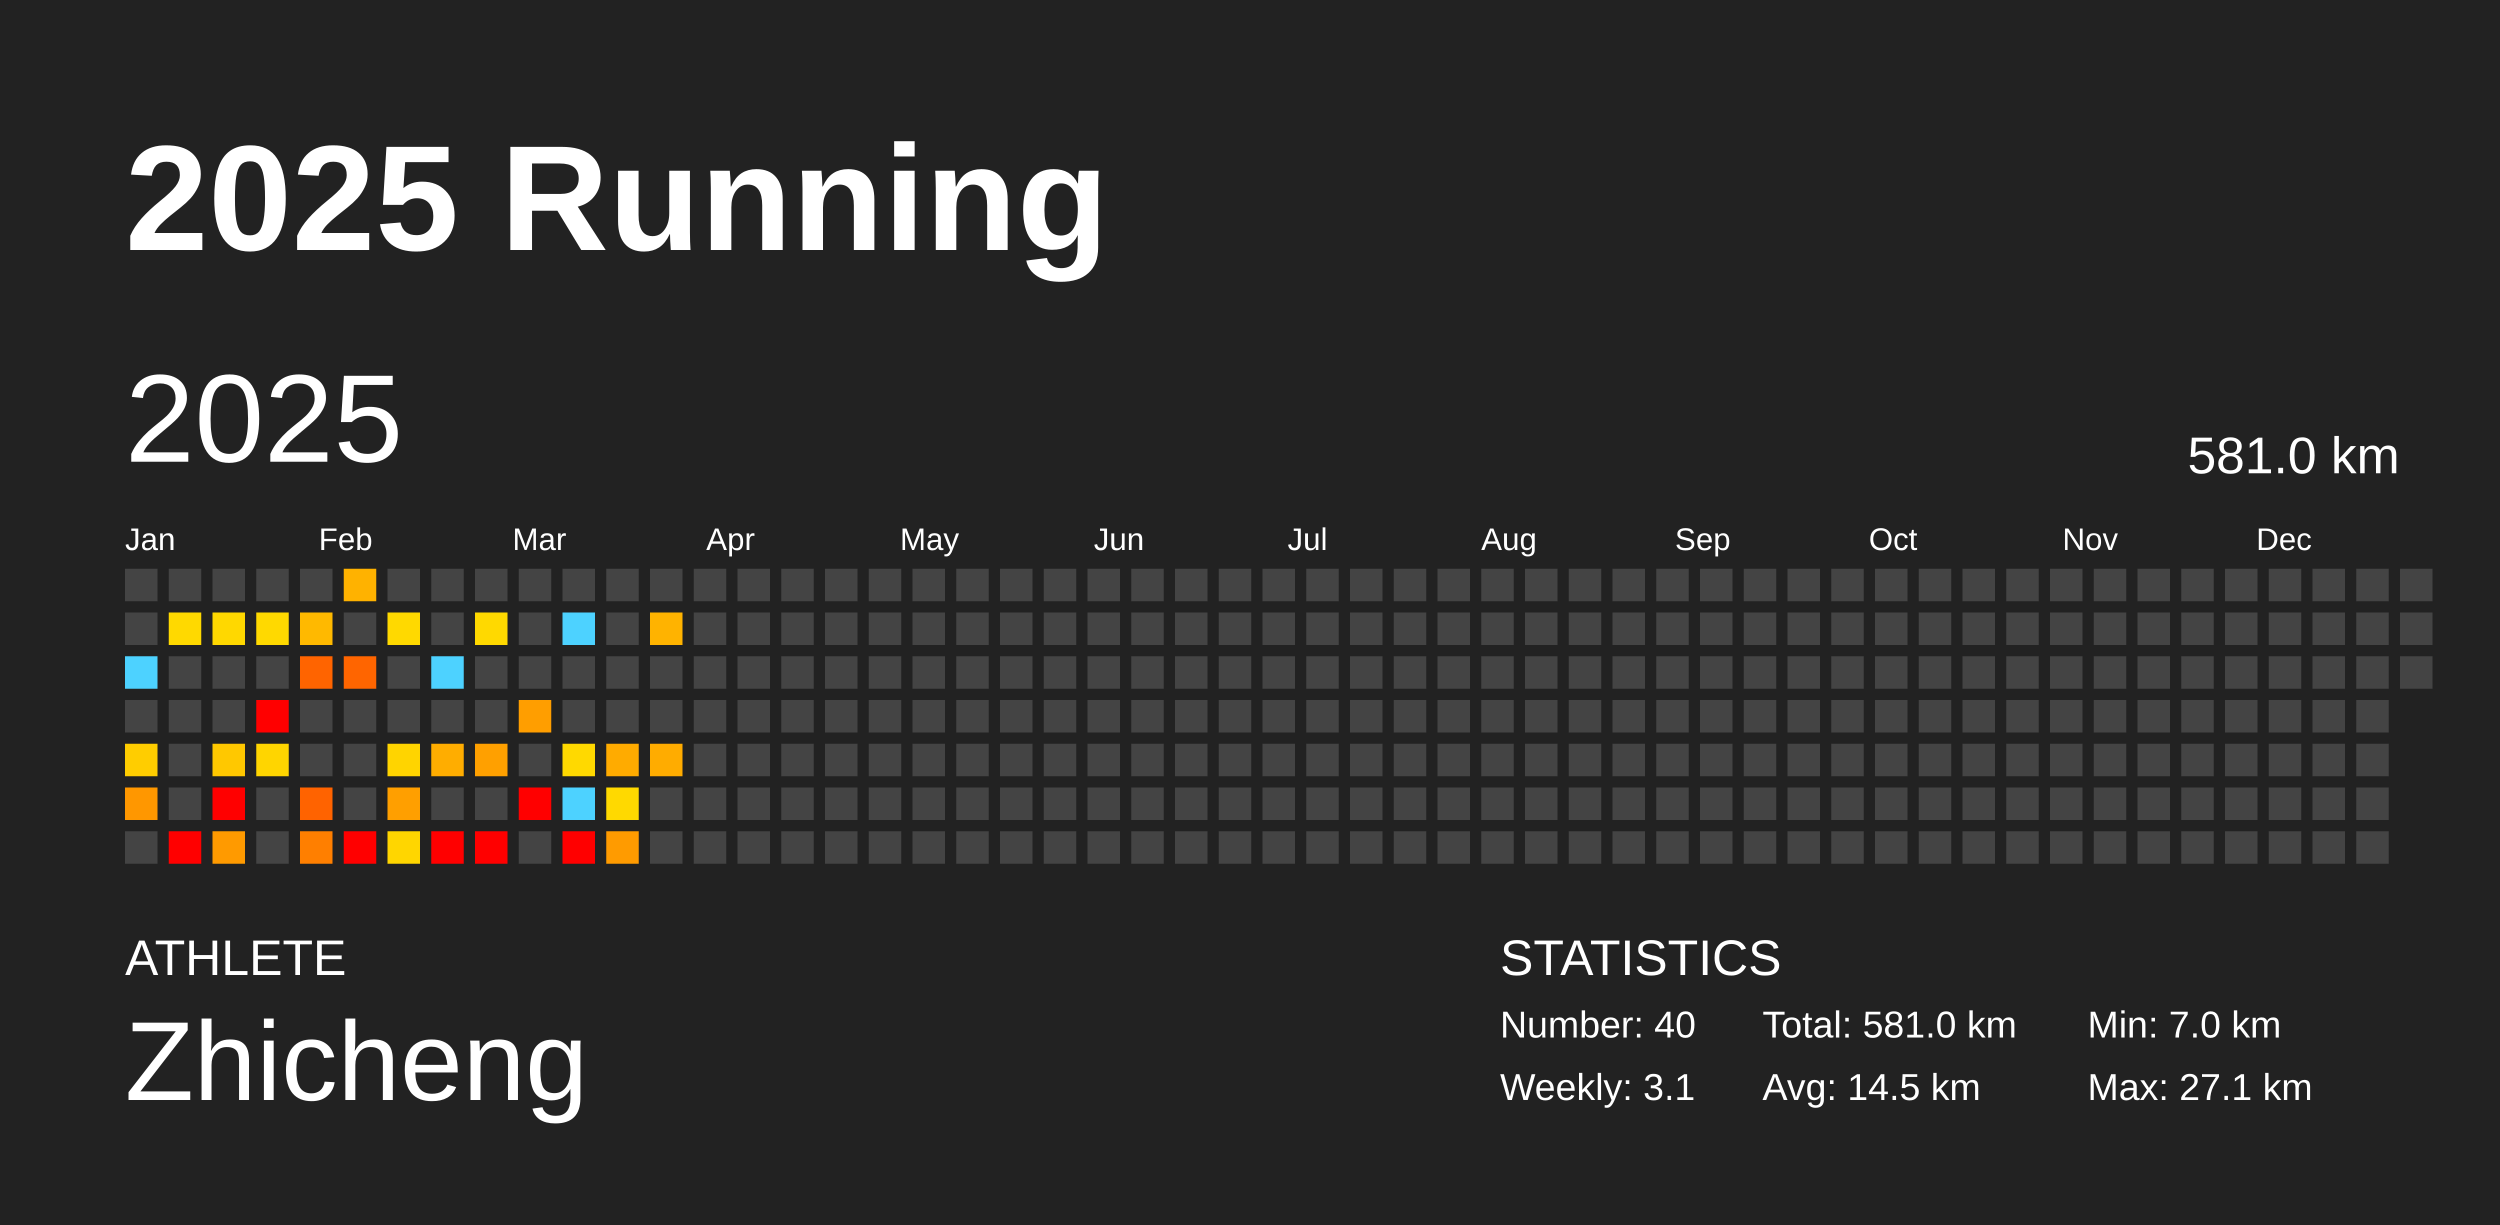
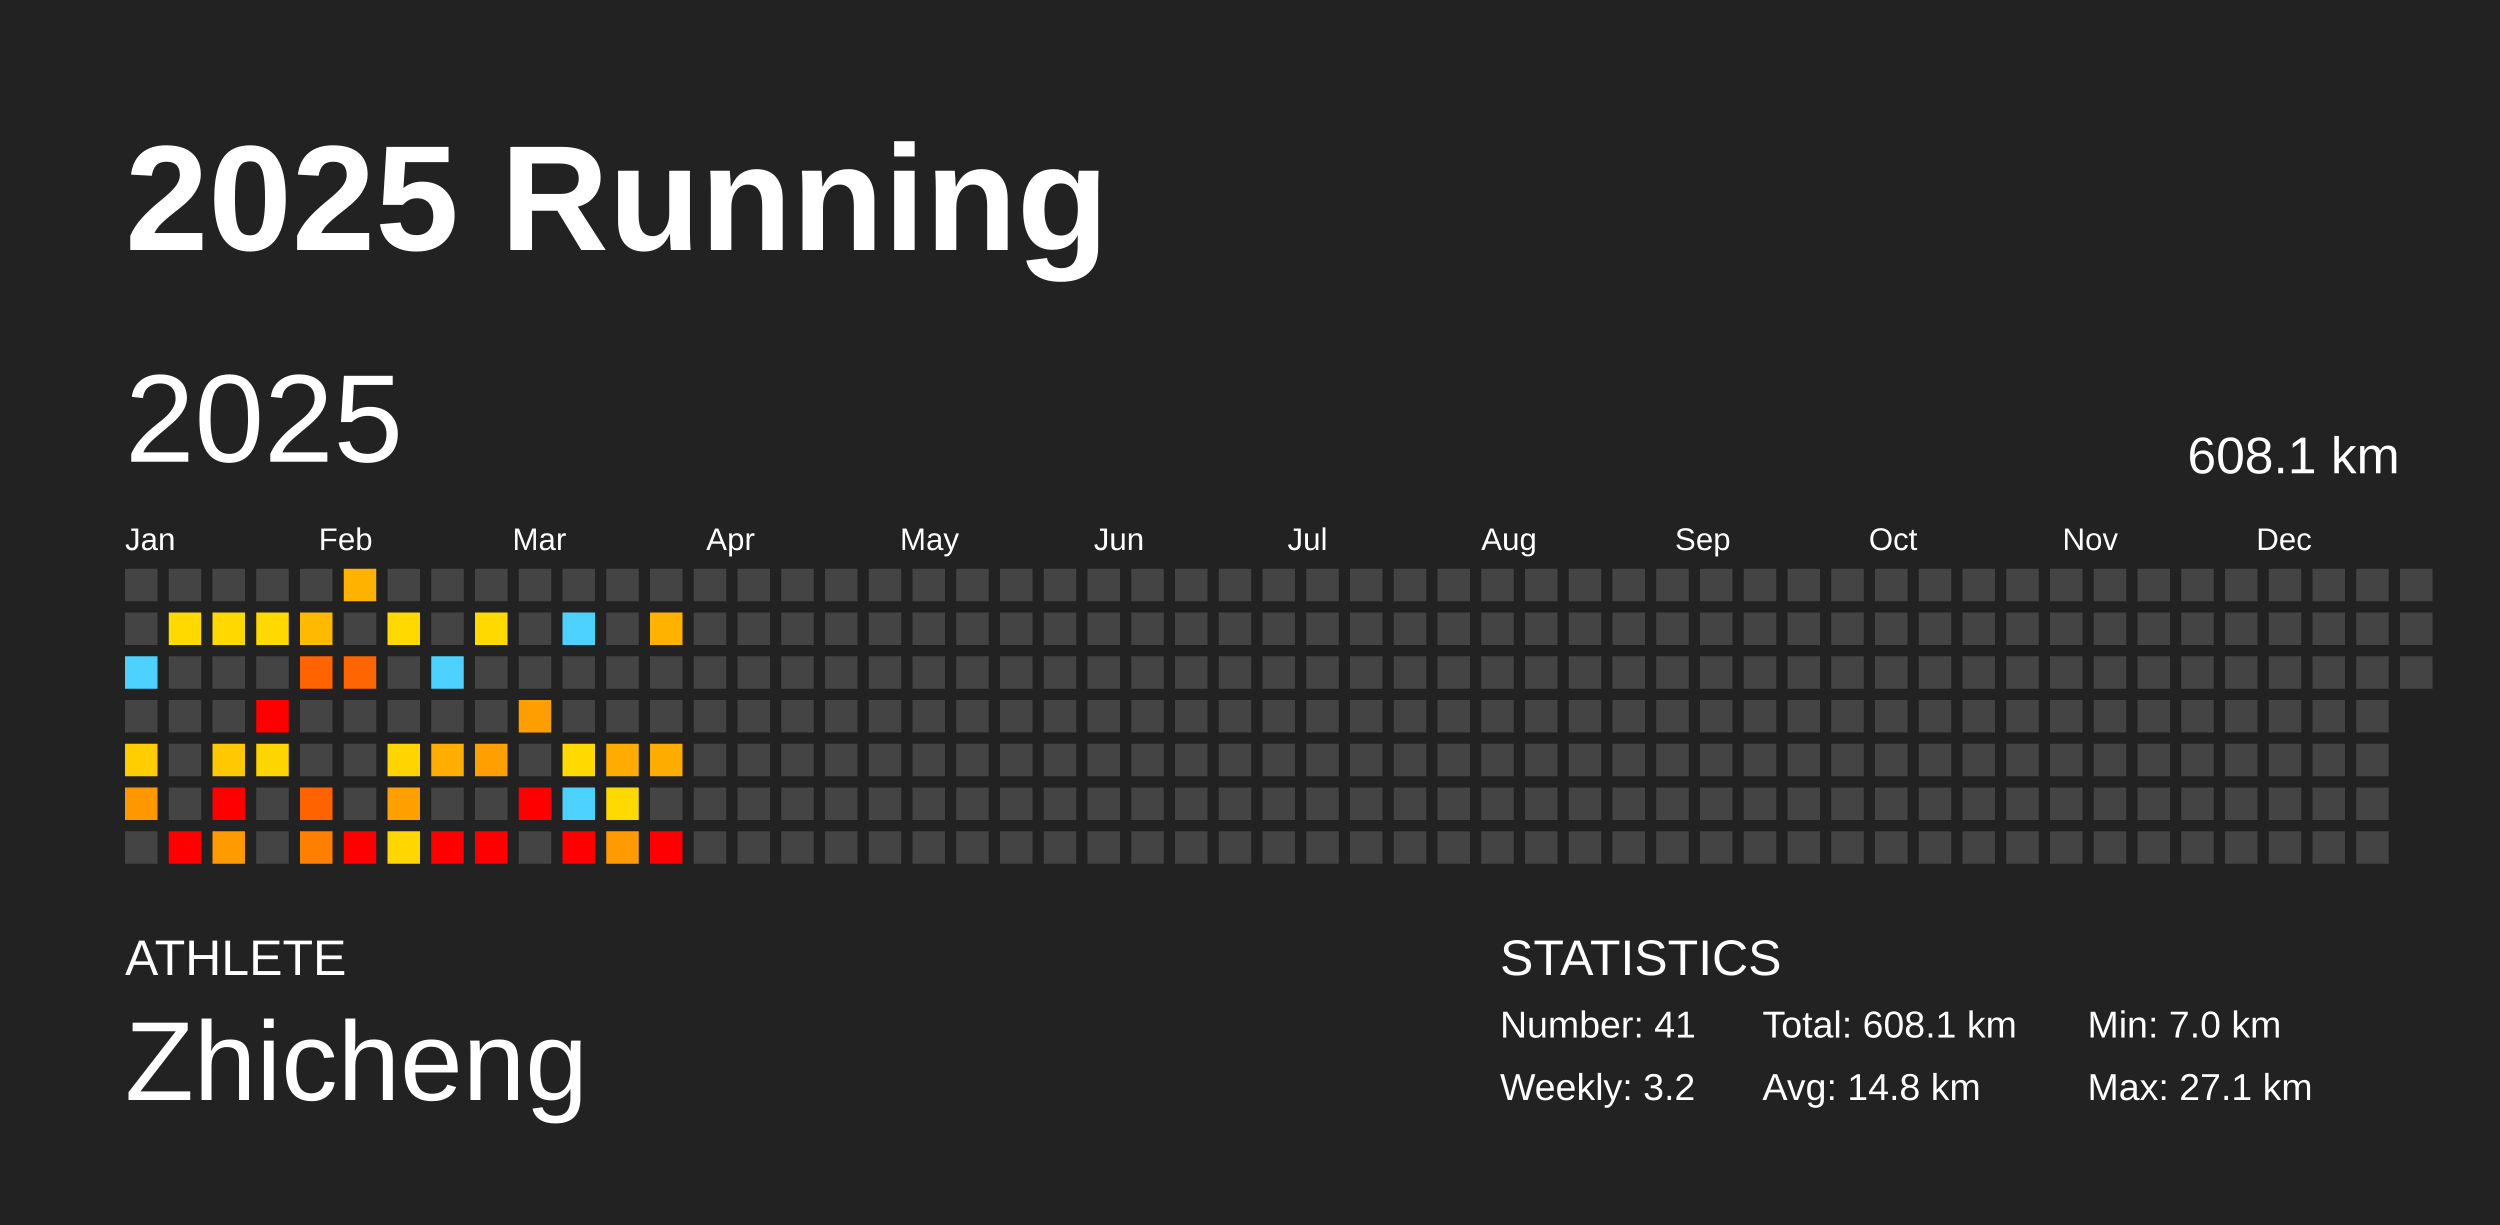
<svg xmlns="http://www.w3.org/2000/svg" baseProfile="full" height="98mm" version="1.1" viewBox="0,0,200,98" width="200mm">
  <defs />
  <rect fill="#222222" height="98" width="200" x="0" y="0" />
  <text fill="#FFFFFF" style="font-size:12px; font-family:Arial; font-weight:bold;" x="10" y="20">2025 Running</text>
  <text fill="#FFFFFF" style="font-size:4px; font-family:Arial" x="10" y="78">ATHLETE</text>
  <text fill="#FFFFFF" style="font-size:9px; font-family:Arial" x="10" y="88">Zhicheng</text>
  <text fill="#FFFFFF" style="font-size:4px; font-family:Arial" x="120" y="78">STATISTICS</text>
-   <text fill="#FFFFFF" style="font-size:3px; font-family:Arial" x="120" y="83">Number: 40</text>
-   <text fill="#FFFFFF" style="font-size:3px; font-family:Arial" x="120" y="88">Weekly: 3.1</text>
-   <text fill="#FFFFFF" style="font-size:3px; font-family:Arial" x="141" y="83">Total: 581.0 km</text>
-   <text fill="#FFFFFF" style="font-size:3px; font-family:Arial" x="141" y="88">Avg: 14.5 km</text>
+   <text fill="#FFFFFF" style="font-size:3px; font-family:Arial" x="120" y="83">Number: 41</text>
+   <text fill="#FFFFFF" style="font-size:3px; font-family:Arial" x="120" y="88">Weekly: 3.2</text>
+   <text fill="#FFFFFF" style="font-size:3px; font-family:Arial" x="141" y="83">Total: 608.1 km</text>
+   <text fill="#FFFFFF" style="font-size:3px; font-family:Arial" x="141" y="88">Avg: 14.8 km</text>
  <text fill="#FFFFFF" style="font-size:3px; font-family:Arial" x="167" y="83">Min: 7.0 km</text>
  <text fill="#FFFFFF" style="font-size:3px; font-family:Arial" x="167" y="88">Max: 27.1 km</text>
  <text dominant-baseline="hanging" fill="#FFFFFF" style="font-size:10.0px; font-family:Arial;" x="10" y="30">2025</text>
-   <text dominant-baseline="hanging" fill="#FFFFFF" style="font-size:4.125px; font-family:Arial;" x="175" y="35">581.0 km</text>
+   <text dominant-baseline="hanging" fill="#FFFFFF" style="font-size:4.125px; font-family:Arial;" x="175" y="35">608.1 km</text>
  <text fill="#FFFFFF" style="font-size:2.5px; font-family:Arial" x="10.0" y="44">Jan</text>
  <text fill="#FFFFFF" style="font-size:2.5px; font-family:Arial" x="25.5" y="44">Feb</text>
  <text fill="#FFFFFF" style="font-size:2.5px; font-family:Arial" x="41.0" y="44">Mar</text>
  <text fill="#FFFFFF" style="font-size:2.5px; font-family:Arial" x="56.5" y="44">Apr</text>
  <text fill="#FFFFFF" style="font-size:2.5px; font-family:Arial" x="72.0" y="44">May</text>
  <text fill="#FFFFFF" style="font-size:2.5px; font-family:Arial" x="87.5" y="44">Jun</text>
  <text fill="#FFFFFF" style="font-size:2.5px; font-family:Arial" x="103.0" y="44">Jul</text>
  <text fill="#FFFFFF" style="font-size:2.5px; font-family:Arial" x="118.5" y="44">Aug</text>
  <text fill="#FFFFFF" style="font-size:2.5px; font-family:Arial" x="134.0" y="44">Sep</text>
  <text fill="#FFFFFF" style="font-size:2.5px; font-family:Arial" x="149.5" y="44">Oct</text>
  <text fill="#FFFFFF" style="font-size:2.5px; font-family:Arial" x="165.0" y="44">Nov</text>
  <text fill="#FFFFFF" style="font-size:2.5px; font-family:Arial" x="180.5" y="44">Dec</text>
  <rect fill="#444444" height="2.6" width="2.6" x="10.0" y="45.5" />
  <rect fill="#444444" height="2.6" width="2.6" x="10.0" y="49.0" />
  <rect fill="#4dd2ff" height="2.6" width="2.6" x="10.0" y="52.5" />
  <rect fill="#444444" height="2.6" width="2.6" x="10.0" y="56.0" />
  <rect fill="#ffcd00" height="2.6" width="2.6" x="10.0" y="59.5" />
  <rect fill="#ff9700" height="2.6" width="2.6" x="10.0" y="63.0" />
  <rect fill="#444444" height="2.6" width="2.6" x="10.0" y="66.5" />
  <rect fill="#444444" height="2.6" width="2.6" x="13.5" y="45.5" />
  <rect fill="#ffd900" height="2.6" width="2.6" x="13.5" y="49.0" />
  <rect fill="#444444" height="2.6" width="2.6" x="13.5" y="52.5" />
  <rect fill="#444444" height="2.6" width="2.6" x="13.5" y="56.0" />
  <rect fill="#444444" height="2.6" width="2.6" x="13.5" y="59.5" />
  <rect fill="#444444" height="2.6" width="2.6" x="13.5" y="63.0" />
  <rect fill="red" height="2.6" width="2.6" x="13.5" y="66.5" />
  <rect fill="#444444" height="2.6" width="2.6" x="17.0" y="45.5" />
  <rect fill="#ffd800" height="2.6" width="2.6" x="17.0" y="49.0" />
  <rect fill="#444444" height="2.6" width="2.6" x="17.0" y="52.5" />
  <rect fill="#444444" height="2.6" width="2.6" x="17.0" y="56.0" />
  <rect fill="#ffc800" height="2.6" width="2.6" x="17.0" y="59.5" />
  <rect fill="red" height="2.6" width="2.6" x="17.0" y="63.0" />
  <rect fill="#ff9a00" height="2.6" width="2.6" x="17.0" y="66.5" />
  <rect fill="#444444" height="2.6" width="2.6" x="20.5" y="45.5" />
  <rect fill="#ffd900" height="2.6" width="2.6" x="20.5" y="49.0" />
  <rect fill="#444444" height="2.6" width="2.6" x="20.5" y="52.5" />
  <rect fill="red" height="2.6" width="2.6" x="20.5" y="56.0" />
  <rect fill="#ffd500" height="2.6" width="2.6" x="20.5" y="59.5" />
  <rect fill="#444444" height="2.6" width="2.6" x="20.5" y="63.0" />
  <rect fill="#444444" height="2.6" width="2.6" x="20.5" y="66.5" />
  <rect fill="#444444" height="2.6" width="2.6" x="24.0" y="45.5" />
  <rect fill="#ffb900" height="2.6" width="2.6" x="24.0" y="49.0" />
  <rect fill="#ff6400" height="2.6" width="2.6" x="24.0" y="52.5" />
  <rect fill="#444444" height="2.6" width="2.6" x="24.0" y="56.0" />
  <rect fill="#444444" height="2.6" width="2.6" x="24.0" y="59.5" />
  <rect fill="#ff6300" height="2.6" width="2.6" x="24.0" y="63.0" />
  <rect fill="#ff7f00" height="2.6" width="2.6" x="24.0" y="66.5" />
  <rect fill="#ffb200" height="2.6" width="2.6" x="27.5" y="45.5" />
  <rect fill="#444444" height="2.6" width="2.6" x="27.5" y="49.0" />
  <rect fill="#ff6500" height="2.6" width="2.6" x="27.5" y="52.5" />
  <rect fill="#444444" height="2.6" width="2.6" x="27.5" y="56.0" />
  <rect fill="#444444" height="2.6" width="2.6" x="27.5" y="59.5" />
  <rect fill="#444444" height="2.6" width="2.6" x="27.5" y="63.0" />
  <rect fill="red" height="2.6" width="2.6" x="27.5" y="66.5" />
  <rect fill="#444444" height="2.6" width="2.6" x="31.0" y="45.5" />
  <rect fill="#ffd900" height="2.6" width="2.6" x="31.0" y="49.0" />
  <rect fill="#444444" height="2.6" width="2.6" x="31.0" y="52.5" />
  <rect fill="#444444" height="2.6" width="2.6" x="31.0" y="56.0" />
  <rect fill="#ffd400" height="2.6" width="2.6" x="31.0" y="59.5" />
  <rect fill="#ff9f00" height="2.6" width="2.6" x="31.0" y="63.0" />
  <rect fill="#ffd600" height="2.6" width="2.6" x="31.0" y="66.5" />
  <rect fill="#444444" height="2.6" width="2.6" x="34.5" y="45.5" />
  <rect fill="#444444" height="2.6" width="2.6" x="34.5" y="49.0" />
  <rect fill="#4dd2ff" height="2.6" width="2.6" x="34.5" y="52.5" />
  <rect fill="#444444" height="2.6" width="2.6" x="34.5" y="56.0" />
  <rect fill="#ffad00" height="2.6" width="2.6" x="34.5" y="59.5" />
  <rect fill="#444444" height="2.6" width="2.6" x="34.5" y="63.0" />
  <rect fill="red" height="2.6" width="2.6" x="34.5" y="66.5" />
  <rect fill="#444444" height="2.6" width="2.6" x="38.0" y="45.5" />
  <rect fill="#ffd900" height="2.6" width="2.6" x="38.0" y="49.0" />
  <rect fill="#444444" height="2.6" width="2.6" x="38.0" y="52.5" />
  <rect fill="#444444" height="2.6" width="2.6" x="38.0" y="56.0" />
  <rect fill="#ffa000" height="2.6" width="2.6" x="38.0" y="59.5" />
  <rect fill="#444444" height="2.6" width="2.6" x="38.0" y="63.0" />
  <rect fill="red" height="2.6" width="2.6" x="38.0" y="66.5" />
  <rect fill="#444444" height="2.6" width="2.6" x="41.5" y="45.5" />
  <rect fill="#444444" height="2.6" width="2.6" x="41.5" y="49.0" />
  <rect fill="#444444" height="2.6" width="2.6" x="41.5" y="52.5" />
  <rect fill="#ff9e00" height="2.6" width="2.6" x="41.5" y="56.0" />
  <rect fill="#444444" height="2.6" width="2.6" x="41.5" y="59.5" />
  <rect fill="red" height="2.6" width="2.6" x="41.5" y="63.0" />
  <rect fill="#444444" height="2.6" width="2.6" x="41.5" y="66.5" />
  <rect fill="#444444" height="2.6" width="2.6" x="45.0" y="45.5" />
  <rect fill="#4dd2ff" height="2.6" width="2.6" x="45.0" y="49.0" />
  <rect fill="#444444" height="2.6" width="2.6" x="45.0" y="52.5" />
  <rect fill="#444444" height="2.6" width="2.6" x="45.0" y="56.0" />
  <rect fill="#ffd900" height="2.6" width="2.6" x="45.0" y="59.5" />
  <rect fill="#4dd2ff" height="2.6" width="2.6" x="45.0" y="63.0" />
  <rect fill="red" height="2.6" width="2.6" x="45.0" y="66.5" />
  <rect fill="#444444" height="2.6" width="2.6" x="48.5" y="45.5" />
  <rect fill="#444444" height="2.6" width="2.6" x="48.5" y="49.0" />
  <rect fill="#444444" height="2.6" width="2.6" x="48.5" y="52.5" />
  <rect fill="#444444" height="2.6" width="2.6" x="48.5" y="56.0" />
  <rect fill="#ffab00" height="2.6" width="2.6" x="48.5" y="59.5" />
  <rect fill="#ffd900" height="2.6" width="2.6" x="48.5" y="63.0" />
  <rect fill="#ff9b00" height="2.6" width="2.6" x="48.5" y="66.5" />
  <rect fill="#444444" height="2.6" width="2.6" x="52.0" y="45.5" />
  <rect fill="#ffb300" height="2.6" width="2.6" x="52.0" y="49.0" />
  <rect fill="#444444" height="2.6" width="2.6" x="52.0" y="52.5" />
  <rect fill="#444444" height="2.6" width="2.6" x="52.0" y="56.0" />
  <rect fill="#ffac00" height="2.6" width="2.6" x="52.0" y="59.5" />
  <rect fill="#444444" height="2.6" width="2.6" x="52.0" y="63.0" />
-   <rect fill="#444444" height="2.6" width="2.6" x="52.0" y="66.5" />
+   <rect fill="red" height="2.6" width="2.6" x="52.0" y="66.5" />
  <rect fill="#444444" height="2.6" width="2.6" x="55.5" y="45.5" />
  <rect fill="#444444" height="2.6" width="2.6" x="55.5" y="49.0" />
  <rect fill="#444444" height="2.6" width="2.6" x="55.5" y="52.5" />
  <rect fill="#444444" height="2.6" width="2.6" x="55.5" y="56.0" />
  <rect fill="#444444" height="2.6" width="2.6" x="55.5" y="59.5" />
  <rect fill="#444444" height="2.6" width="2.6" x="55.5" y="63.0" />
  <rect fill="#444444" height="2.6" width="2.6" x="55.5" y="66.5" />
  <rect fill="#444444" height="2.6" width="2.6" x="59.0" y="45.5" />
  <rect fill="#444444" height="2.6" width="2.6" x="59.0" y="49.0" />
  <rect fill="#444444" height="2.6" width="2.6" x="59.0" y="52.5" />
  <rect fill="#444444" height="2.6" width="2.6" x="59.0" y="56.0" />
  <rect fill="#444444" height="2.6" width="2.6" x="59.0" y="59.5" />
  <rect fill="#444444" height="2.6" width="2.6" x="59.0" y="63.0" />
  <rect fill="#444444" height="2.6" width="2.6" x="59.0" y="66.5" />
  <rect fill="#444444" height="2.6" width="2.6" x="62.5" y="45.5" />
  <rect fill="#444444" height="2.6" width="2.6" x="62.5" y="49.0" />
  <rect fill="#444444" height="2.6" width="2.6" x="62.5" y="52.5" />
  <rect fill="#444444" height="2.6" width="2.6" x="62.5" y="56.0" />
  <rect fill="#444444" height="2.6" width="2.6" x="62.5" y="59.5" />
  <rect fill="#444444" height="2.6" width="2.6" x="62.5" y="63.0" />
  <rect fill="#444444" height="2.6" width="2.6" x="62.5" y="66.5" />
  <rect fill="#444444" height="2.6" width="2.6" x="66.0" y="45.5" />
  <rect fill="#444444" height="2.6" width="2.6" x="66.0" y="49.0" />
  <rect fill="#444444" height="2.6" width="2.6" x="66.0" y="52.5" />
  <rect fill="#444444" height="2.6" width="2.6" x="66.0" y="56.0" />
  <rect fill="#444444" height="2.6" width="2.6" x="66.0" y="59.5" />
  <rect fill="#444444" height="2.6" width="2.6" x="66.0" y="63.0" />
  <rect fill="#444444" height="2.6" width="2.6" x="66.0" y="66.5" />
  <rect fill="#444444" height="2.6" width="2.6" x="69.5" y="45.5" />
  <rect fill="#444444" height="2.6" width="2.6" x="69.5" y="49.0" />
  <rect fill="#444444" height="2.6" width="2.6" x="69.5" y="52.5" />
  <rect fill="#444444" height="2.6" width="2.6" x="69.5" y="56.0" />
  <rect fill="#444444" height="2.6" width="2.6" x="69.5" y="59.5" />
  <rect fill="#444444" height="2.6" width="2.6" x="69.5" y="63.0" />
  <rect fill="#444444" height="2.6" width="2.6" x="69.5" y="66.5" />
  <rect fill="#444444" height="2.6" width="2.6" x="73.0" y="45.5" />
  <rect fill="#444444" height="2.6" width="2.6" x="73.0" y="49.0" />
  <rect fill="#444444" height="2.6" width="2.6" x="73.0" y="52.5" />
  <rect fill="#444444" height="2.6" width="2.6" x="73.0" y="56.0" />
  <rect fill="#444444" height="2.6" width="2.6" x="73.0" y="59.5" />
  <rect fill="#444444" height="2.6" width="2.6" x="73.0" y="63.0" />
  <rect fill="#444444" height="2.6" width="2.6" x="73.0" y="66.5" />
  <rect fill="#444444" height="2.6" width="2.6" x="76.5" y="45.5" />
  <rect fill="#444444" height="2.6" width="2.6" x="76.5" y="49.0" />
  <rect fill="#444444" height="2.6" width="2.6" x="76.5" y="52.5" />
  <rect fill="#444444" height="2.6" width="2.6" x="76.5" y="56.0" />
  <rect fill="#444444" height="2.6" width="2.6" x="76.5" y="59.5" />
  <rect fill="#444444" height="2.6" width="2.6" x="76.5" y="63.0" />
  <rect fill="#444444" height="2.6" width="2.6" x="76.5" y="66.5" />
  <rect fill="#444444" height="2.6" width="2.6" x="80.0" y="45.5" />
  <rect fill="#444444" height="2.6" width="2.6" x="80.0" y="49.0" />
  <rect fill="#444444" height="2.6" width="2.6" x="80.0" y="52.5" />
  <rect fill="#444444" height="2.6" width="2.6" x="80.0" y="56.0" />
  <rect fill="#444444" height="2.6" width="2.6" x="80.0" y="59.5" />
  <rect fill="#444444" height="2.6" width="2.6" x="80.0" y="63.0" />
  <rect fill="#444444" height="2.6" width="2.6" x="80.0" y="66.5" />
  <rect fill="#444444" height="2.6" width="2.6" x="83.5" y="45.5" />
  <rect fill="#444444" height="2.6" width="2.6" x="83.5" y="49.0" />
  <rect fill="#444444" height="2.6" width="2.6" x="83.5" y="52.5" />
  <rect fill="#444444" height="2.6" width="2.6" x="83.5" y="56.0" />
  <rect fill="#444444" height="2.6" width="2.6" x="83.5" y="59.5" />
  <rect fill="#444444" height="2.6" width="2.6" x="83.5" y="63.0" />
  <rect fill="#444444" height="2.6" width="2.6" x="83.5" y="66.5" />
  <rect fill="#444444" height="2.6" width="2.6" x="87.0" y="45.5" />
  <rect fill="#444444" height="2.6" width="2.6" x="87.0" y="49.0" />
  <rect fill="#444444" height="2.6" width="2.6" x="87.0" y="52.5" />
  <rect fill="#444444" height="2.6" width="2.6" x="87.0" y="56.0" />
  <rect fill="#444444" height="2.6" width="2.6" x="87.0" y="59.5" />
  <rect fill="#444444" height="2.6" width="2.6" x="87.0" y="63.0" />
  <rect fill="#444444" height="2.6" width="2.6" x="87.0" y="66.5" />
  <rect fill="#444444" height="2.6" width="2.6" x="90.5" y="45.5" />
  <rect fill="#444444" height="2.6" width="2.6" x="90.5" y="49.0" />
  <rect fill="#444444" height="2.6" width="2.6" x="90.5" y="52.5" />
  <rect fill="#444444" height="2.6" width="2.6" x="90.5" y="56.0" />
  <rect fill="#444444" height="2.6" width="2.6" x="90.5" y="59.5" />
  <rect fill="#444444" height="2.6" width="2.6" x="90.5" y="63.0" />
  <rect fill="#444444" height="2.6" width="2.6" x="90.5" y="66.5" />
  <rect fill="#444444" height="2.6" width="2.6" x="94.0" y="45.5" />
  <rect fill="#444444" height="2.6" width="2.6" x="94.0" y="49.0" />
  <rect fill="#444444" height="2.6" width="2.6" x="94.0" y="52.5" />
  <rect fill="#444444" height="2.6" width="2.6" x="94.0" y="56.0" />
  <rect fill="#444444" height="2.6" width="2.6" x="94.0" y="59.5" />
  <rect fill="#444444" height="2.6" width="2.6" x="94.0" y="63.0" />
  <rect fill="#444444" height="2.6" width="2.6" x="94.0" y="66.5" />
  <rect fill="#444444" height="2.6" width="2.6" x="97.5" y="45.5" />
  <rect fill="#444444" height="2.6" width="2.6" x="97.5" y="49.0" />
  <rect fill="#444444" height="2.6" width="2.6" x="97.5" y="52.5" />
  <rect fill="#444444" height="2.6" width="2.6" x="97.5" y="56.0" />
  <rect fill="#444444" height="2.6" width="2.6" x="97.5" y="59.5" />
  <rect fill="#444444" height="2.6" width="2.6" x="97.5" y="63.0" />
  <rect fill="#444444" height="2.6" width="2.6" x="97.5" y="66.5" />
  <rect fill="#444444" height="2.6" width="2.6" x="101.0" y="45.5" />
  <rect fill="#444444" height="2.6" width="2.6" x="101.0" y="49.0" />
  <rect fill="#444444" height="2.6" width="2.6" x="101.0" y="52.5" />
  <rect fill="#444444" height="2.6" width="2.6" x="101.0" y="56.0" />
  <rect fill="#444444" height="2.6" width="2.6" x="101.0" y="59.5" />
  <rect fill="#444444" height="2.6" width="2.6" x="101.0" y="63.0" />
  <rect fill="#444444" height="2.6" width="2.6" x="101.0" y="66.5" />
  <rect fill="#444444" height="2.6" width="2.6" x="104.5" y="45.5" />
  <rect fill="#444444" height="2.6" width="2.6" x="104.5" y="49.0" />
  <rect fill="#444444" height="2.6" width="2.6" x="104.5" y="52.5" />
  <rect fill="#444444" height="2.6" width="2.6" x="104.5" y="56.0" />
  <rect fill="#444444" height="2.6" width="2.6" x="104.5" y="59.5" />
  <rect fill="#444444" height="2.6" width="2.6" x="104.5" y="63.0" />
  <rect fill="#444444" height="2.6" width="2.6" x="104.5" y="66.5" />
  <rect fill="#444444" height="2.6" width="2.6" x="108.0" y="45.5" />
  <rect fill="#444444" height="2.6" width="2.6" x="108.0" y="49.0" />
  <rect fill="#444444" height="2.6" width="2.6" x="108.0" y="52.5" />
  <rect fill="#444444" height="2.6" width="2.6" x="108.0" y="56.0" />
  <rect fill="#444444" height="2.6" width="2.6" x="108.0" y="59.5" />
  <rect fill="#444444" height="2.6" width="2.6" x="108.0" y="63.0" />
  <rect fill="#444444" height="2.6" width="2.6" x="108.0" y="66.5" />
  <rect fill="#444444" height="2.6" width="2.6" x="111.5" y="45.5" />
  <rect fill="#444444" height="2.6" width="2.6" x="111.5" y="49.0" />
  <rect fill="#444444" height="2.6" width="2.6" x="111.5" y="52.5" />
  <rect fill="#444444" height="2.6" width="2.6" x="111.5" y="56.0" />
  <rect fill="#444444" height="2.6" width="2.6" x="111.5" y="59.5" />
  <rect fill="#444444" height="2.6" width="2.6" x="111.5" y="63.0" />
  <rect fill="#444444" height="2.6" width="2.6" x="111.5" y="66.5" />
  <rect fill="#444444" height="2.6" width="2.6" x="115.0" y="45.5" />
  <rect fill="#444444" height="2.6" width="2.6" x="115.0" y="49.0" />
  <rect fill="#444444" height="2.6" width="2.6" x="115.0" y="52.5" />
  <rect fill="#444444" height="2.6" width="2.6" x="115.0" y="56.0" />
  <rect fill="#444444" height="2.6" width="2.6" x="115.0" y="59.5" />
  <rect fill="#444444" height="2.6" width="2.6" x="115.0" y="63.0" />
  <rect fill="#444444" height="2.6" width="2.6" x="115.0" y="66.5" />
  <rect fill="#444444" height="2.6" width="2.6" x="118.5" y="45.5" />
  <rect fill="#444444" height="2.6" width="2.6" x="118.5" y="49.0" />
  <rect fill="#444444" height="2.6" width="2.6" x="118.5" y="52.5" />
  <rect fill="#444444" height="2.6" width="2.6" x="118.5" y="56.0" />
  <rect fill="#444444" height="2.6" width="2.6" x="118.5" y="59.5" />
  <rect fill="#444444" height="2.6" width="2.6" x="118.5" y="63.0" />
  <rect fill="#444444" height="2.6" width="2.6" x="118.5" y="66.5" />
  <rect fill="#444444" height="2.6" width="2.6" x="122.0" y="45.5" />
  <rect fill="#444444" height="2.6" width="2.6" x="122.0" y="49.0" />
  <rect fill="#444444" height="2.6" width="2.6" x="122.0" y="52.5" />
  <rect fill="#444444" height="2.6" width="2.6" x="122.0" y="56.0" />
  <rect fill="#444444" height="2.6" width="2.6" x="122.0" y="59.5" />
  <rect fill="#444444" height="2.6" width="2.6" x="122.0" y="63.0" />
  <rect fill="#444444" height="2.6" width="2.6" x="122.0" y="66.5" />
  <rect fill="#444444" height="2.6" width="2.6" x="125.5" y="45.5" />
  <rect fill="#444444" height="2.6" width="2.6" x="125.5" y="49.0" />
  <rect fill="#444444" height="2.6" width="2.6" x="125.5" y="52.5" />
  <rect fill="#444444" height="2.6" width="2.6" x="125.5" y="56.0" />
  <rect fill="#444444" height="2.6" width="2.6" x="125.5" y="59.5" />
  <rect fill="#444444" height="2.6" width="2.6" x="125.5" y="63.0" />
  <rect fill="#444444" height="2.6" width="2.6" x="125.5" y="66.5" />
  <rect fill="#444444" height="2.6" width="2.6" x="129.0" y="45.5" />
  <rect fill="#444444" height="2.6" width="2.6" x="129.0" y="49.0" />
  <rect fill="#444444" height="2.6" width="2.6" x="129.0" y="52.5" />
  <rect fill="#444444" height="2.6" width="2.6" x="129.0" y="56.0" />
  <rect fill="#444444" height="2.6" width="2.6" x="129.0" y="59.5" />
  <rect fill="#444444" height="2.6" width="2.6" x="129.0" y="63.0" />
  <rect fill="#444444" height="2.6" width="2.6" x="129.0" y="66.5" />
  <rect fill="#444444" height="2.6" width="2.6" x="132.5" y="45.5" />
  <rect fill="#444444" height="2.6" width="2.6" x="132.5" y="49.0" />
  <rect fill="#444444" height="2.6" width="2.6" x="132.5" y="52.5" />
  <rect fill="#444444" height="2.6" width="2.6" x="132.5" y="56.0" />
  <rect fill="#444444" height="2.6" width="2.6" x="132.5" y="59.5" />
  <rect fill="#444444" height="2.6" width="2.6" x="132.5" y="63.0" />
  <rect fill="#444444" height="2.6" width="2.6" x="132.5" y="66.5" />
  <rect fill="#444444" height="2.6" width="2.6" x="136.0" y="45.5" />
  <rect fill="#444444" height="2.6" width="2.6" x="136.0" y="49.0" />
  <rect fill="#444444" height="2.6" width="2.6" x="136.0" y="52.5" />
  <rect fill="#444444" height="2.6" width="2.6" x="136.0" y="56.0" />
  <rect fill="#444444" height="2.6" width="2.6" x="136.0" y="59.5" />
  <rect fill="#444444" height="2.6" width="2.6" x="136.0" y="63.0" />
  <rect fill="#444444" height="2.6" width="2.6" x="136.0" y="66.5" />
  <rect fill="#444444" height="2.6" width="2.6" x="139.5" y="45.5" />
  <rect fill="#444444" height="2.6" width="2.6" x="139.5" y="49.0" />
  <rect fill="#444444" height="2.6" width="2.6" x="139.5" y="52.5" />
  <rect fill="#444444" height="2.6" width="2.6" x="139.5" y="56.0" />
  <rect fill="#444444" height="2.6" width="2.6" x="139.5" y="59.5" />
  <rect fill="#444444" height="2.6" width="2.6" x="139.5" y="63.0" />
  <rect fill="#444444" height="2.6" width="2.6" x="139.5" y="66.5" />
  <rect fill="#444444" height="2.6" width="2.6" x="143.0" y="45.5" />
  <rect fill="#444444" height="2.6" width="2.6" x="143.0" y="49.0" />
  <rect fill="#444444" height="2.6" width="2.6" x="143.0" y="52.5" />
  <rect fill="#444444" height="2.6" width="2.6" x="143.0" y="56.0" />
  <rect fill="#444444" height="2.6" width="2.6" x="143.0" y="59.5" />
  <rect fill="#444444" height="2.6" width="2.6" x="143.0" y="63.0" />
  <rect fill="#444444" height="2.6" width="2.6" x="143.0" y="66.5" />
  <rect fill="#444444" height="2.6" width="2.6" x="146.5" y="45.5" />
  <rect fill="#444444" height="2.6" width="2.6" x="146.5" y="49.0" />
  <rect fill="#444444" height="2.6" width="2.6" x="146.5" y="52.5" />
  <rect fill="#444444" height="2.6" width="2.6" x="146.5" y="56.0" />
  <rect fill="#444444" height="2.6" width="2.6" x="146.5" y="59.5" />
  <rect fill="#444444" height="2.6" width="2.6" x="146.5" y="63.0" />
  <rect fill="#444444" height="2.6" width="2.6" x="146.5" y="66.5" />
  <rect fill="#444444" height="2.6" width="2.6" x="150.0" y="45.5" />
  <rect fill="#444444" height="2.6" width="2.6" x="150.0" y="49.0" />
  <rect fill="#444444" height="2.6" width="2.6" x="150.0" y="52.5" />
  <rect fill="#444444" height="2.6" width="2.6" x="150.0" y="56.0" />
  <rect fill="#444444" height="2.6" width="2.6" x="150.0" y="59.5" />
  <rect fill="#444444" height="2.6" width="2.6" x="150.0" y="63.0" />
  <rect fill="#444444" height="2.6" width="2.6" x="150.0" y="66.5" />
  <rect fill="#444444" height="2.6" width="2.6" x="153.5" y="45.5" />
  <rect fill="#444444" height="2.6" width="2.6" x="153.5" y="49.0" />
  <rect fill="#444444" height="2.6" width="2.6" x="153.5" y="52.5" />
  <rect fill="#444444" height="2.6" width="2.6" x="153.5" y="56.0" />
  <rect fill="#444444" height="2.6" width="2.6" x="153.5" y="59.5" />
  <rect fill="#444444" height="2.6" width="2.6" x="153.5" y="63.0" />
  <rect fill="#444444" height="2.6" width="2.6" x="153.5" y="66.5" />
  <rect fill="#444444" height="2.6" width="2.6" x="157.0" y="45.5" />
  <rect fill="#444444" height="2.6" width="2.6" x="157.0" y="49.0" />
  <rect fill="#444444" height="2.6" width="2.6" x="157.0" y="52.5" />
  <rect fill="#444444" height="2.6" width="2.6" x="157.0" y="56.0" />
  <rect fill="#444444" height="2.6" width="2.6" x="157.0" y="59.5" />
  <rect fill="#444444" height="2.6" width="2.6" x="157.0" y="63.0" />
  <rect fill="#444444" height="2.6" width="2.6" x="157.0" y="66.5" />
  <rect fill="#444444" height="2.6" width="2.6" x="160.5" y="45.5" />
  <rect fill="#444444" height="2.6" width="2.6" x="160.5" y="49.0" />
  <rect fill="#444444" height="2.6" width="2.6" x="160.5" y="52.5" />
  <rect fill="#444444" height="2.6" width="2.6" x="160.5" y="56.0" />
  <rect fill="#444444" height="2.6" width="2.6" x="160.5" y="59.5" />
  <rect fill="#444444" height="2.6" width="2.6" x="160.5" y="63.0" />
  <rect fill="#444444" height="2.6" width="2.6" x="160.5" y="66.5" />
  <rect fill="#444444" height="2.6" width="2.6" x="164.0" y="45.5" />
  <rect fill="#444444" height="2.6" width="2.6" x="164.0" y="49.0" />
  <rect fill="#444444" height="2.6" width="2.6" x="164.0" y="52.5" />
  <rect fill="#444444" height="2.6" width="2.6" x="164.0" y="56.0" />
  <rect fill="#444444" height="2.6" width="2.6" x="164.0" y="59.5" />
  <rect fill="#444444" height="2.6" width="2.6" x="164.0" y="63.0" />
  <rect fill="#444444" height="2.6" width="2.6" x="164.0" y="66.5" />
  <rect fill="#444444" height="2.6" width="2.6" x="167.5" y="45.5" />
  <rect fill="#444444" height="2.6" width="2.6" x="167.5" y="49.0" />
  <rect fill="#444444" height="2.6" width="2.6" x="167.5" y="52.5" />
  <rect fill="#444444" height="2.6" width="2.6" x="167.5" y="56.0" />
  <rect fill="#444444" height="2.6" width="2.6" x="167.5" y="59.5" />
  <rect fill="#444444" height="2.6" width="2.6" x="167.5" y="63.0" />
  <rect fill="#444444" height="2.6" width="2.6" x="167.5" y="66.5" />
  <rect fill="#444444" height="2.6" width="2.6" x="171.0" y="45.5" />
  <rect fill="#444444" height="2.6" width="2.6" x="171.0" y="49.0" />
  <rect fill="#444444" height="2.6" width="2.6" x="171.0" y="52.5" />
  <rect fill="#444444" height="2.6" width="2.6" x="171.0" y="56.0" />
  <rect fill="#444444" height="2.6" width="2.6" x="171.0" y="59.5" />
  <rect fill="#444444" height="2.6" width="2.6" x="171.0" y="63.0" />
  <rect fill="#444444" height="2.6" width="2.6" x="171.0" y="66.5" />
  <rect fill="#444444" height="2.6" width="2.6" x="174.5" y="45.5" />
  <rect fill="#444444" height="2.6" width="2.6" x="174.5" y="49.0" />
  <rect fill="#444444" height="2.6" width="2.6" x="174.5" y="52.5" />
  <rect fill="#444444" height="2.6" width="2.6" x="174.5" y="56.0" />
  <rect fill="#444444" height="2.6" width="2.6" x="174.5" y="59.5" />
  <rect fill="#444444" height="2.6" width="2.6" x="174.5" y="63.0" />
  <rect fill="#444444" height="2.6" width="2.6" x="174.5" y="66.5" />
  <rect fill="#444444" height="2.6" width="2.6" x="178.0" y="45.5" />
  <rect fill="#444444" height="2.6" width="2.6" x="178.0" y="49.0" />
  <rect fill="#444444" height="2.6" width="2.6" x="178.0" y="52.5" />
  <rect fill="#444444" height="2.6" width="2.6" x="178.0" y="56.0" />
  <rect fill="#444444" height="2.6" width="2.6" x="178.0" y="59.5" />
  <rect fill="#444444" height="2.6" width="2.6" x="178.0" y="63.0" />
  <rect fill="#444444" height="2.6" width="2.6" x="178.0" y="66.5" />
  <rect fill="#444444" height="2.6" width="2.6" x="181.5" y="45.5" />
  <rect fill="#444444" height="2.6" width="2.6" x="181.5" y="49.0" />
  <rect fill="#444444" height="2.6" width="2.6" x="181.5" y="52.5" />
  <rect fill="#444444" height="2.6" width="2.6" x="181.5" y="56.0" />
  <rect fill="#444444" height="2.6" width="2.6" x="181.5" y="59.5" />
  <rect fill="#444444" height="2.6" width="2.6" x="181.5" y="63.0" />
  <rect fill="#444444" height="2.6" width="2.6" x="181.5" y="66.5" />
  <rect fill="#444444" height="2.6" width="2.6" x="185.0" y="45.5" />
  <rect fill="#444444" height="2.6" width="2.6" x="185.0" y="49.0" />
  <rect fill="#444444" height="2.6" width="2.6" x="185.0" y="52.5" />
  <rect fill="#444444" height="2.6" width="2.6" x="185.0" y="56.0" />
  <rect fill="#444444" height="2.6" width="2.6" x="185.0" y="59.5" />
  <rect fill="#444444" height="2.6" width="2.6" x="185.0" y="63.0" />
  <rect fill="#444444" height="2.6" width="2.6" x="185.0" y="66.5" />
  <rect fill="#444444" height="2.6" width="2.6" x="188.5" y="45.5" />
  <rect fill="#444444" height="2.6" width="2.6" x="188.5" y="49.0" />
  <rect fill="#444444" height="2.6" width="2.6" x="188.5" y="52.5" />
  <rect fill="#444444" height="2.6" width="2.6" x="188.5" y="56.0" />
  <rect fill="#444444" height="2.6" width="2.6" x="188.5" y="59.5" />
  <rect fill="#444444" height="2.6" width="2.6" x="188.5" y="63.0" />
  <rect fill="#444444" height="2.6" width="2.6" x="188.5" y="66.5" />
  <rect fill="#444444" height="2.6" width="2.6" x="192.0" y="45.5" />
  <rect fill="#444444" height="2.6" width="2.6" x="192.0" y="49.0" />
  <rect fill="#444444" height="2.6" width="2.6" x="192.0" y="52.5" />
</svg>
